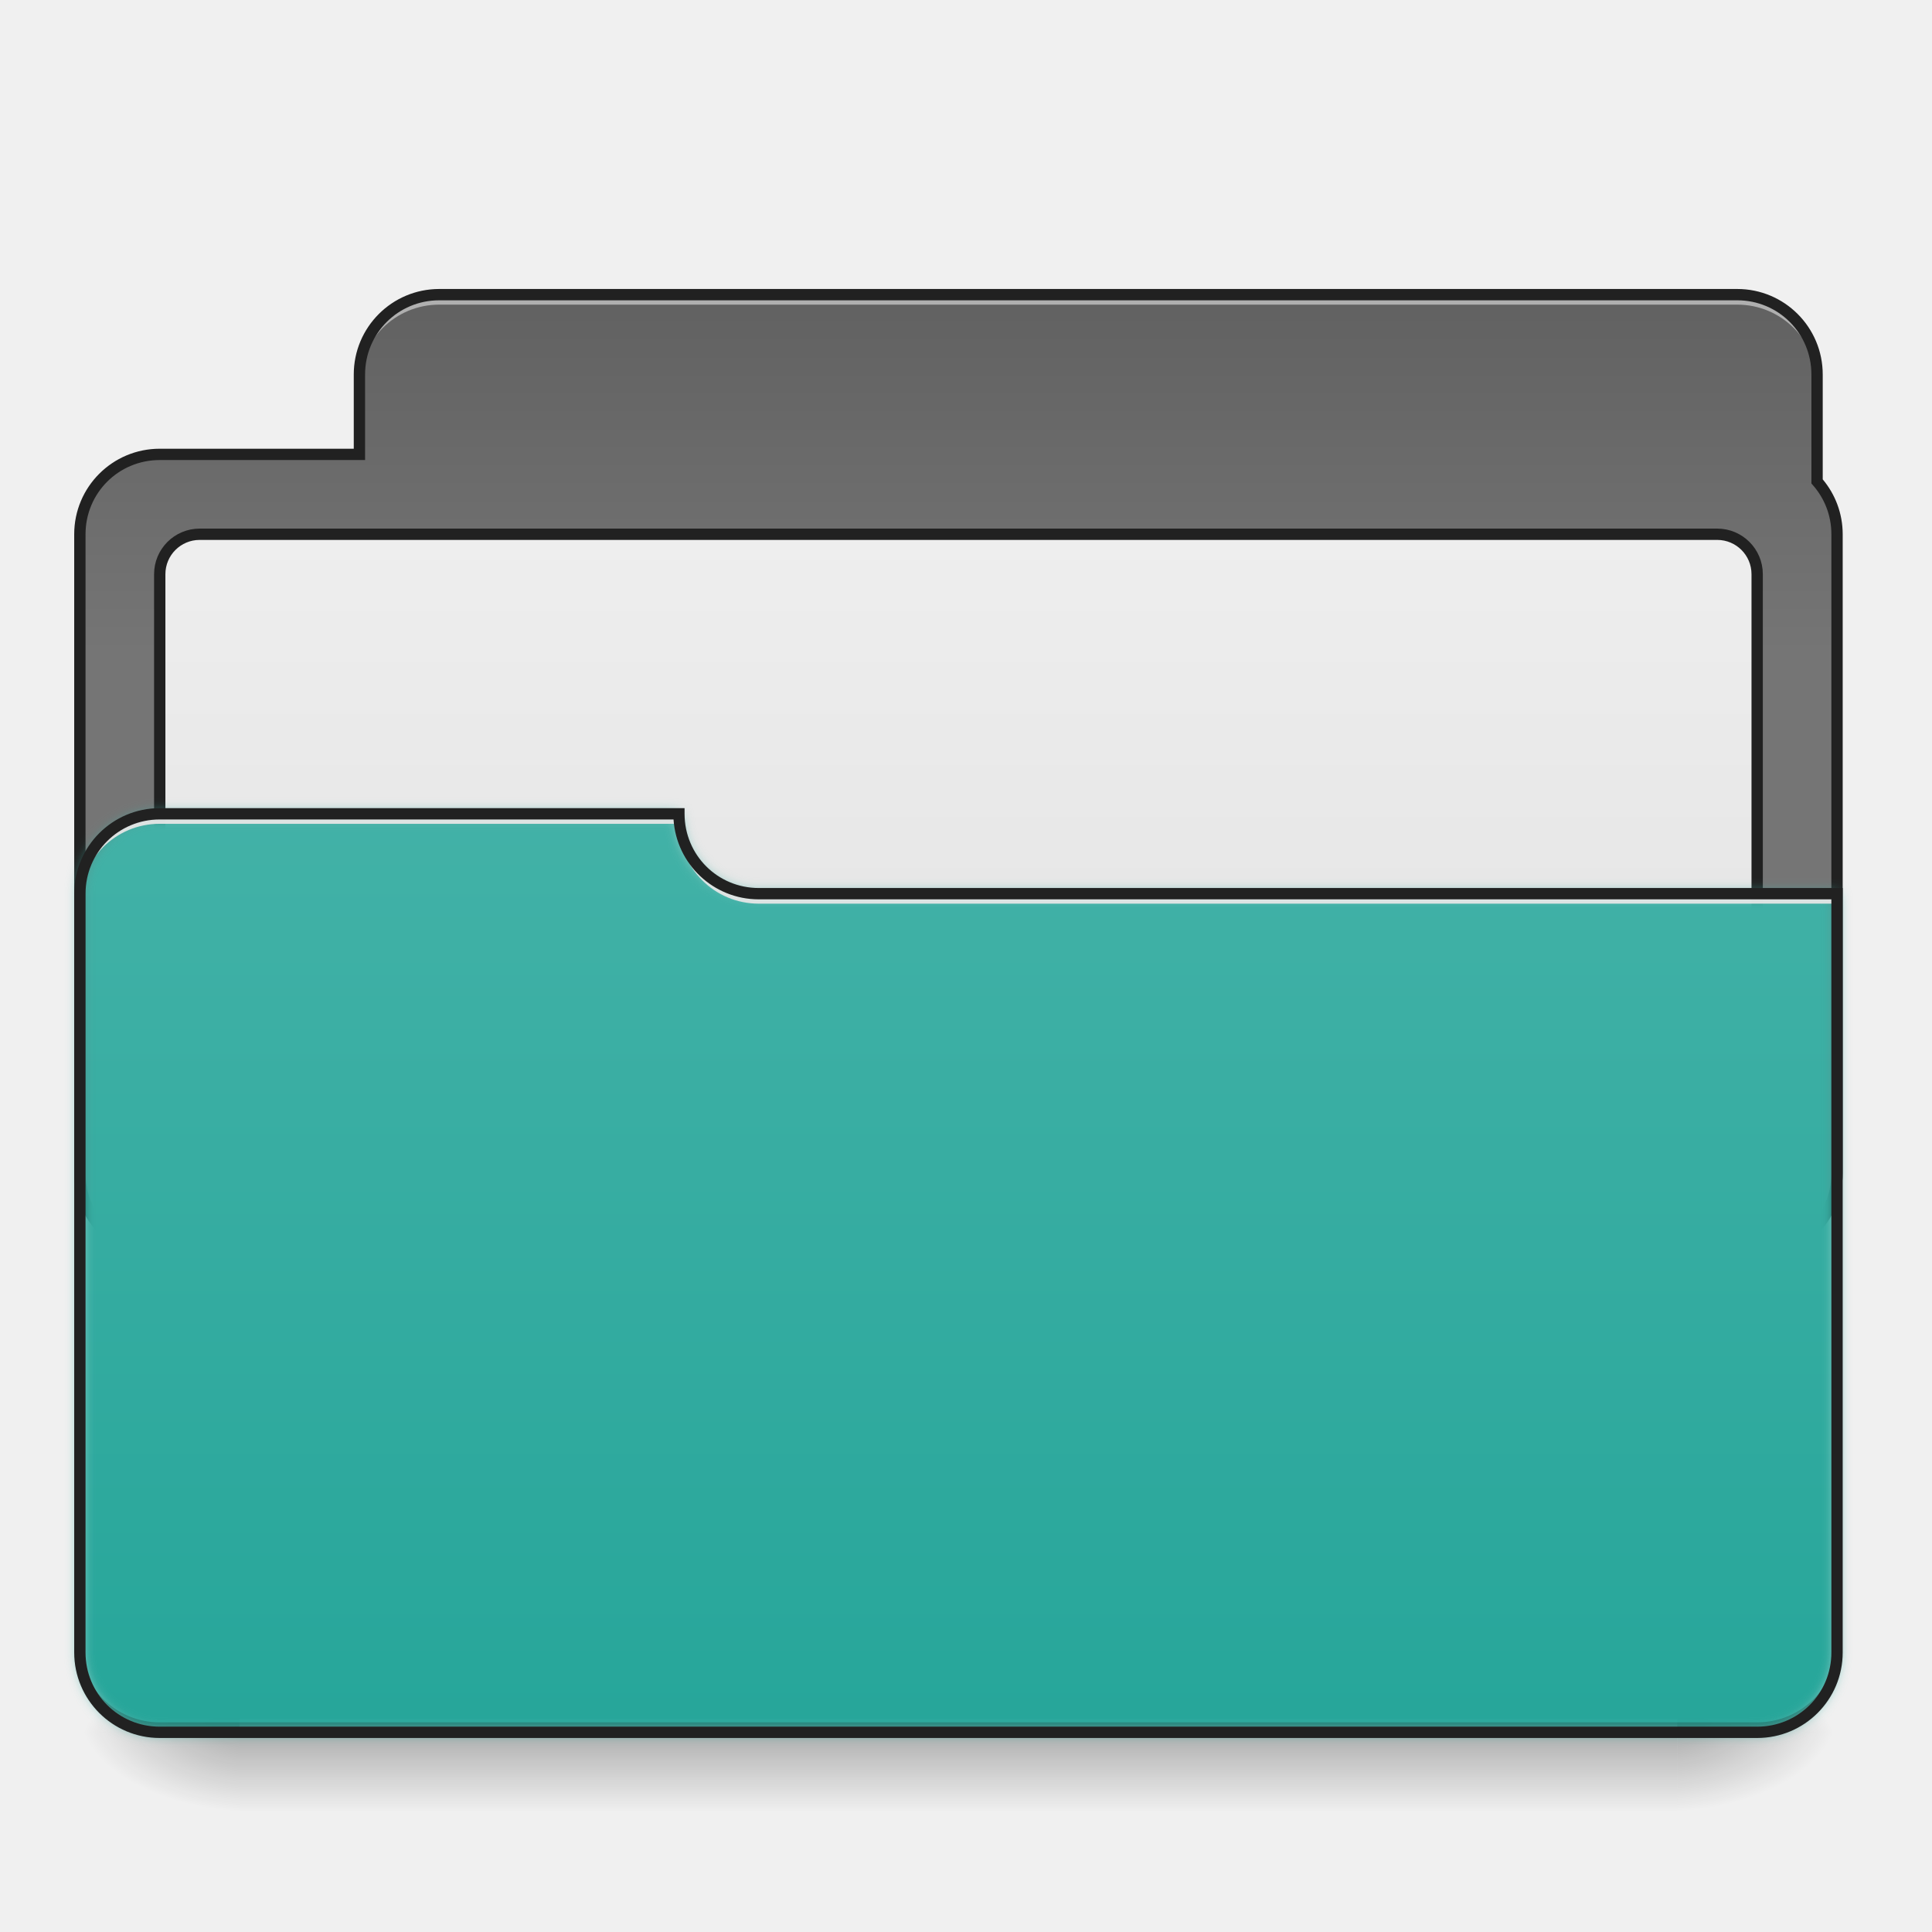
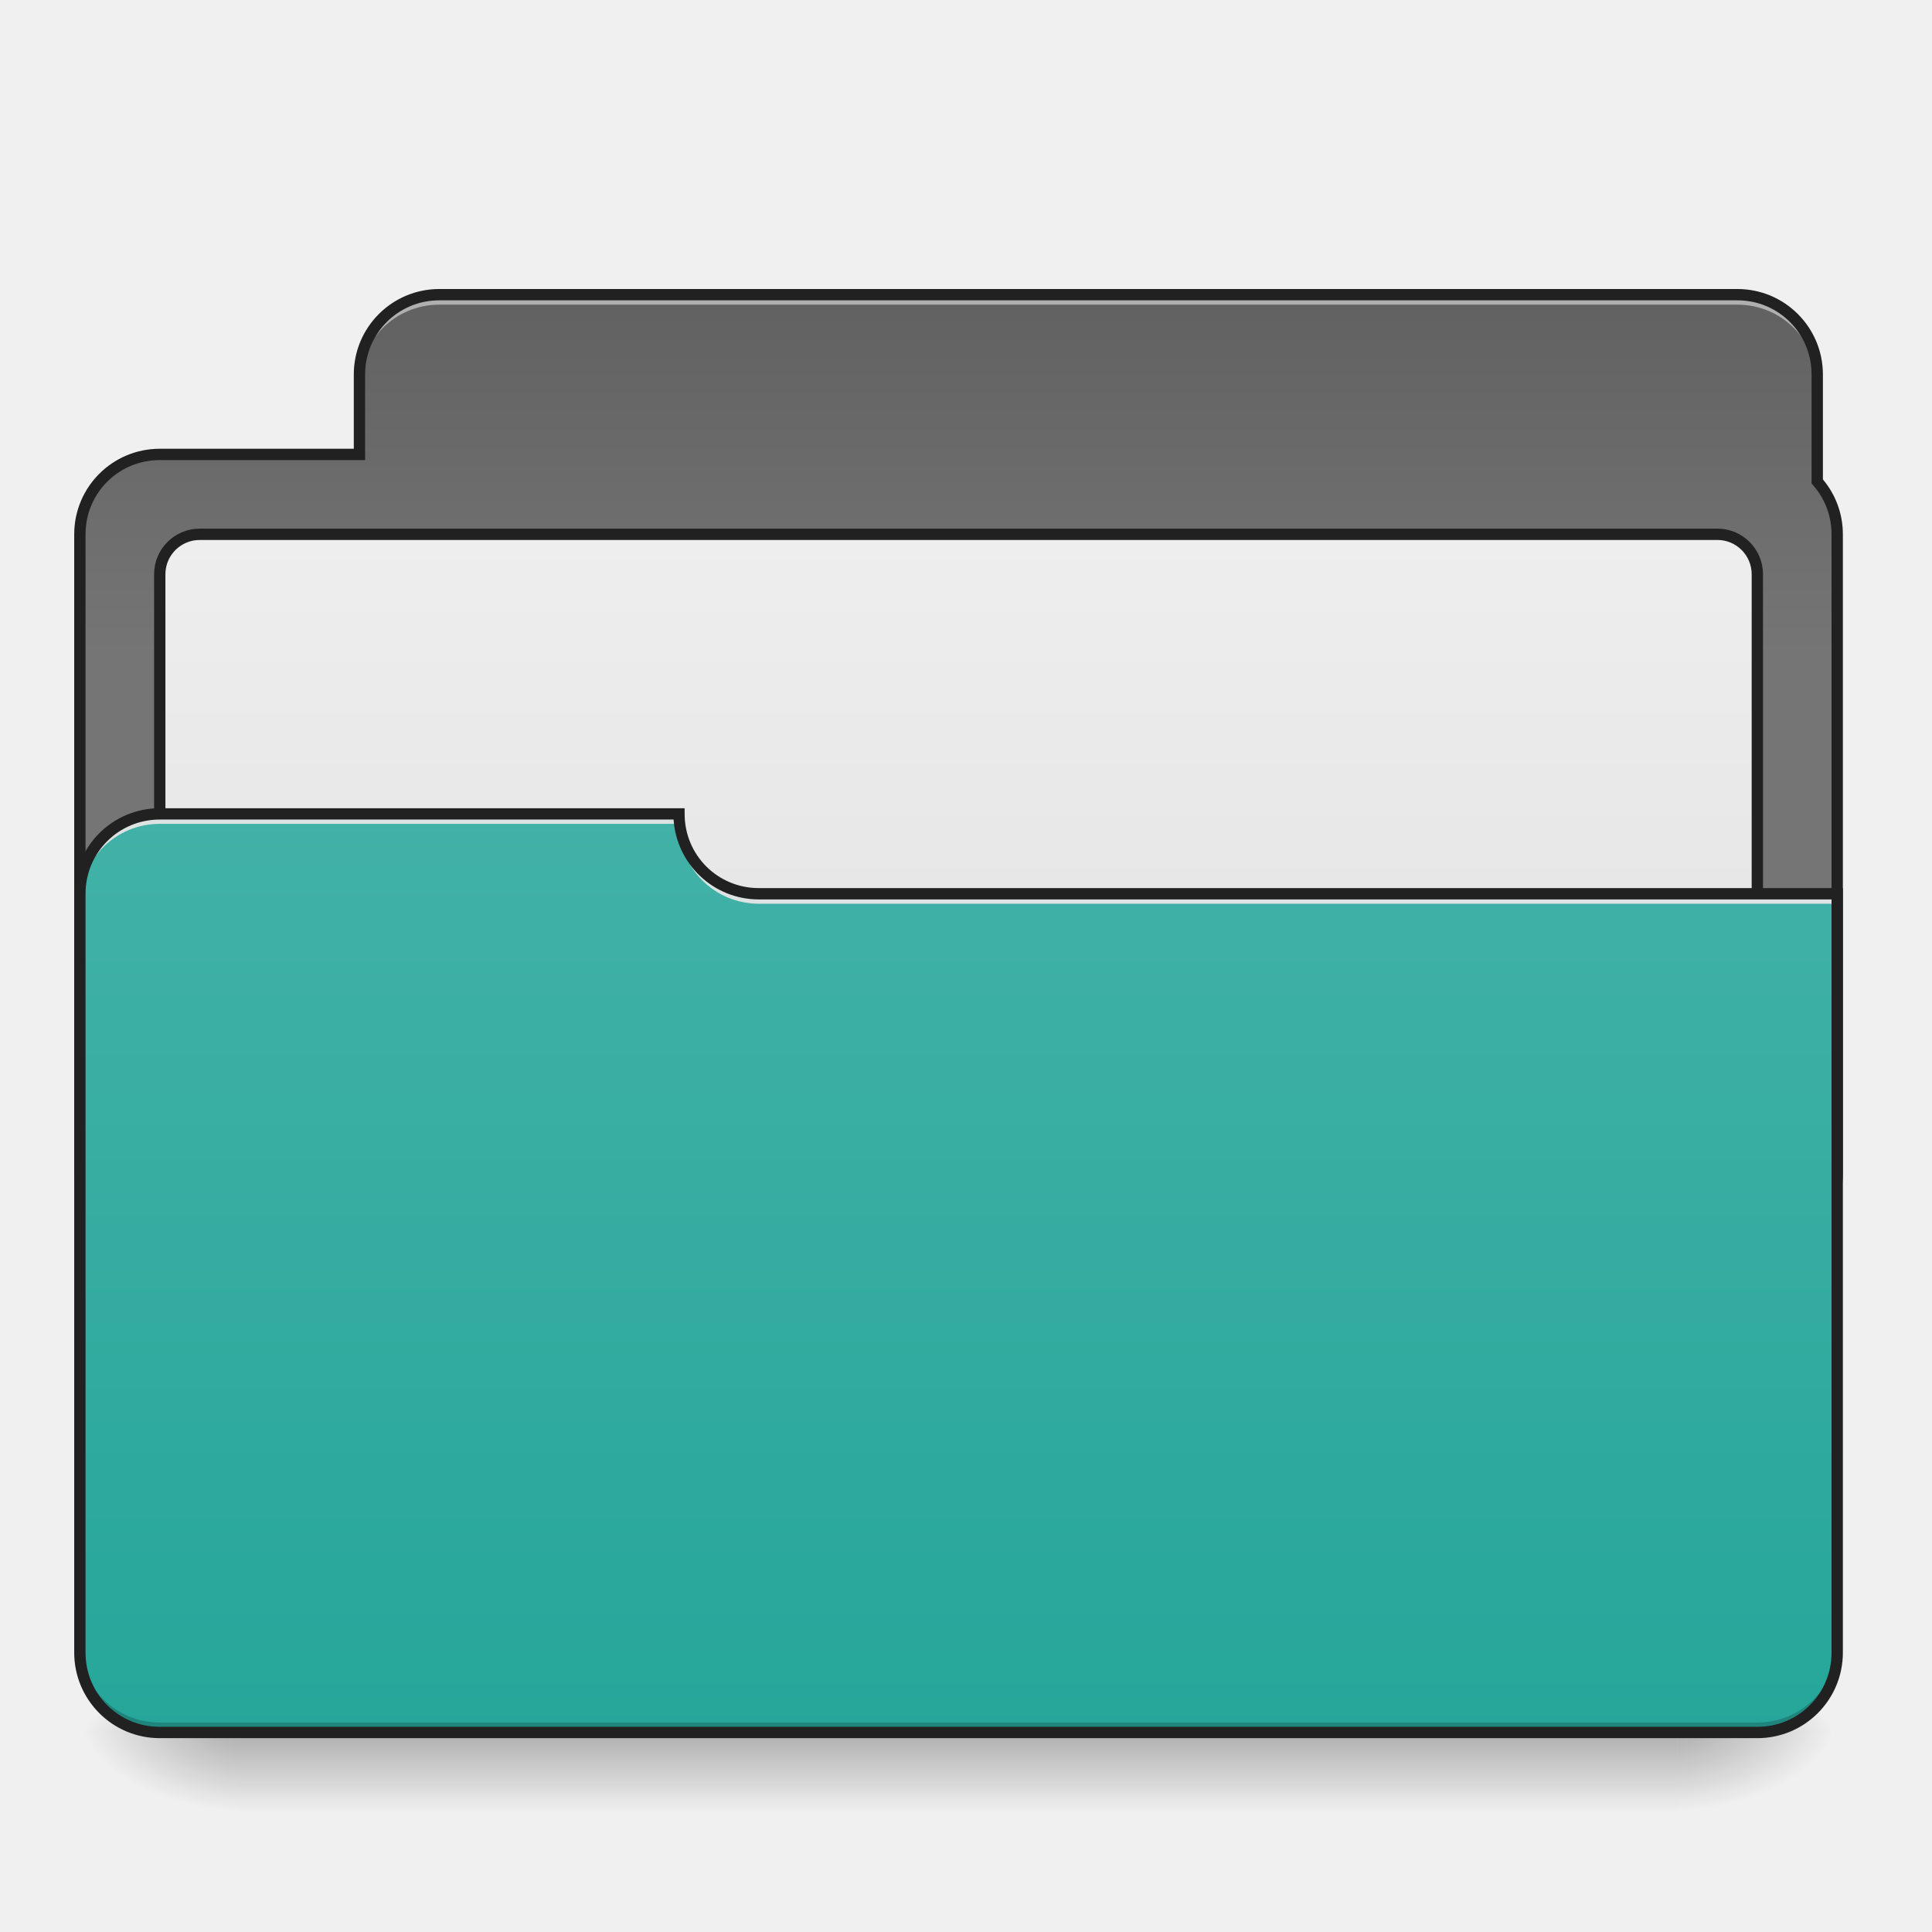
- <svg xmlns="http://www.w3.org/2000/svg" xmlns:ns1="http://www.openswatchbook.org/uri/2009/osb" xmlns:xlink="http://www.w3.org/1999/xlink" width="512mm" height="512mm" viewBox="0 0 512 512" version="1.1" id="svg2094">
-   <defs id="defs2088">
-     <linearGradient id="linearGradient1882" ns1:paint="gradient">
-       <stop style="stop-color:#f57c00;stop-opacity:1" offset="0" id="stop1878" />
-       <stop style="stop-color:#ef6c00;stop-opacity:1" offset="1" id="stop1880" />
+ <svg xmlns="http://www.w3.org/2000/svg" width="512pt" height="512pt" viewBox="0 0 512 512" version="1.1">
+   <defs>
+     <linearGradient id="linear0" gradientUnits="userSpaceOnUse" x1="254" y1="233.5" x2="254" y2="254.667" gradientTransform="matrix(1.000095,0,0,1.000095,-0.000061041,225.6049)">
+       <stop offset="0" style="stop-color:rgb(0%,0%,0%);stop-opacity:0.275;" />
+       <stop offset="1" style="stop-color:rgb(0%,0%,0%);stop-opacity:0;" />
    </linearGradient>
-     <linearGradient id="linearGradient1874" ns1:paint="gradient">
-       <stop style="stop-color:#ff9800;stop-opacity:1" offset="0" id="stop1870" />
-       <stop style="stop-color:#fb8c00;stop-opacity:1" offset="1" id="stop1872" />
+     <radialGradient id="radial0" gradientUnits="userSpaceOnUse" cx="450.909" cy="189.579" fx="450.909" fy="189.579" r="21.167" gradientTransform="matrix(0.00000278673,-1.250119,-2.250215,-0.00000162462,865.8434,1028.11)">
+       <stop offset="0" style="stop-color:rgb(0%,0%,0%);stop-opacity:0.314;" />
+       <stop offset="0.222" style="stop-color:rgb(0%,0%,0%);stop-opacity:0.275;" />
+       <stop offset="1" style="stop-color:rgb(0%,0%,0%);stop-opacity:0;" />
+     </radialGradient>
+     <radialGradient id="radial1" gradientUnits="userSpaceOnUse" cx="450.909" cy="189.579" fx="450.909" fy="189.579" r="21.167" gradientTransform="matrix(-0.00000278673,1.250119,2.250215,0.00000162462,-357.7948,-109.8553)">
+       <stop offset="0" style="stop-color:rgb(0%,0%,0%);stop-opacity:0.314;" />
+       <stop offset="0.222" style="stop-color:rgb(0%,0%,0%);stop-opacity:0.275;" />
+       <stop offset="1" style="stop-color:rgb(0%,0%,0%);stop-opacity:0;" />
+     </radialGradient>
+     <radialGradient id="radial2" gradientUnits="userSpaceOnUse" cx="450.909" cy="189.579" fx="450.909" fy="189.579" r="21.167" gradientTransform="matrix(-0.00000278673,-1.250119,2.250215,-0.00000162462,-357.7948,1028.11)">
+       <stop offset="0" style="stop-color:rgb(0%,0%,0%);stop-opacity:0.314;" />
+       <stop offset="0.222" style="stop-color:rgb(0%,0%,0%);stop-opacity:0.275;" />
+       <stop offset="1" style="stop-color:rgb(0%,0%,0%);stop-opacity:0;" />
+     </radialGradient>
+     <radialGradient id="radial3" gradientUnits="userSpaceOnUse" cx="450.909" cy="189.579" fx="450.909" fy="189.579" r="21.167" gradientTransform="matrix(0.00000278673,1.250119,-2.250215,0.00000162462,865.8434,-109.8553)">
+       <stop offset="0" style="stop-color:rgb(0%,0%,0%);stop-opacity:0.314;" />
+       <stop offset="0.222" style="stop-color:rgb(0%,0%,0%);stop-opacity:0.275;" />
+       <stop offset="1" style="stop-color:rgb(0%,0%,0%);stop-opacity:0;" />
+     </radialGradient>
+     <linearGradient id="linear1" gradientUnits="userSpaceOnUse" x1="306.917" y1="-52.25" x2="306.917" y2="-147.5" gradientTransform="matrix(1.000095,0,0,1.000095,-0.00000301201,225.6049)">
+       <stop offset="0" style="stop-color:rgb(45.882%,45.882%,45.882%);stop-opacity:1;" />
+       <stop offset="1" style="stop-color:rgb(38.039%,38.039%,38.039%);stop-opacity:1;" />
    </linearGradient>
-     <linearGradient id="linearGradient1866" ns1:paint="gradient">
-       <stop style="stop-color:#ffa726;stop-opacity:1" offset="0" id="stop1862" />
-       <stop style="stop-color:#ffb74d;stop-opacity:1" offset="1" id="stop1864" />
+     <linearGradient id="linear2" gradientUnits="userSpaceOnUse" x1="254" y1="106.5" x2="254" y2="-84" gradientTransform="matrix(1,0,0,1,0.00000308626,10.58334)">
+       <stop offset="0" style="stop-color:rgb(87.843%,87.843%,87.843%);stop-opacity:1;" />
+       <stop offset="1" style="stop-color:rgb(93.333%,93.333%,93.333%);stop-opacity:1;" />
    </linearGradient>
-     <linearGradient id="linearGradient1858" ns1:paint="gradient">
-       <stop style="stop-color:#c2185b;stop-opacity:1" offset="0" id="stop1854" />
-       <stop style="stop-color:#ad1457;stop-opacity:1" offset="1" id="stop1856" />
-     </linearGradient>
-     <linearGradient id="linearGradient1850" ns1:paint="gradient">
-       <stop style="stop-color:#e91e63;stop-opacity:1" offset="0" id="stop1846" />
-       <stop style="stop-color:#d81b60;stop-opacity:1" offset="1" id="stop1848" />
-     </linearGradient>
-     <linearGradient id="linearGradient1842" ns1:paint="gradient">
-       <stop style="stop-color:#ec407a;stop-opacity:1" offset="0" id="stop1838" />
-       <stop style="stop-color:#f06292;stop-opacity:1" offset="1" id="stop1840" />
-     </linearGradient>
-     <linearGradient id="linearGradient1826" ns1:paint="gradient">
-       <stop style="stop-color:#616161;stop-opacity:1" offset="0" id="stop1822" />
-       <stop style="stop-color:#424242;stop-opacity:1" offset="1" id="stop1824" />
-     </linearGradient>
-     <linearGradient id="linearGradient1818" ns1:paint="gradient">
-       <stop style="stop-color:#9e9e9e;stop-opacity:1" offset="0" id="stop1814" />
-       <stop style="stop-color:#757575;stop-opacity:1" offset="1" id="stop1816" />
-     </linearGradient>
-     <linearGradient id="linearGradient1810" ns1:paint="gradient">
-       <stop style="stop-color:#bdbdbd;stop-opacity:1" offset="0" id="stop1806" />
-       <stop style="stop-color:#e0e0e0;stop-opacity:1" offset="1" id="stop1808" />
-     </linearGradient>
-     <linearGradient id="linearGradient1802" ns1:paint="gradient">
-       <stop style="stop-color:#eeeeee;stop-opacity:1" offset="0" id="stop1798" />
-       <stop style="stop-color:#e0e0e0;stop-opacity:1" offset="1" id="stop1800" />
-     </linearGradient>
-     <linearGradient id="linearGradient1794" ns1:paint="gradient">
-       <stop style="stop-color:#424242;stop-opacity:1" offset="0" id="stop1790" />
-       <stop style="stop-color:#212121;stop-opacity:1" offset="1" id="stop1792" />
-     </linearGradient>
-     <linearGradient id="linearGradient1786" ns1:paint="gradient">
-       <stop style="stop-color:#424242;stop-opacity:1" offset="0" id="stop1782" />
-       <stop style="stop-color:#616161;stop-opacity:1" offset="1" id="stop1784" />
-     </linearGradient>
-     <linearGradient id="linearGradient1778" ns1:paint="gradient">
-       <stop style="stop-color:#5d4037;stop-opacity:1" offset="0" id="stop1774" />
-       <stop style="stop-color:#4e342e;stop-opacity:1" offset="1" id="stop1776" />
-     </linearGradient>
-     <linearGradient id="linearGradient1770" ns1:paint="gradient">
-       <stop style="stop-color:#795548;stop-opacity:1" offset="0" id="stop1766" />
-       <stop style="stop-color:#6d4c41;stop-opacity:1" offset="1" id="stop1768" />
-     </linearGradient>
-     <linearGradient id="linearGradient1762" ns1:paint="gradient">
-       <stop style="stop-color:#8d6e63;stop-opacity:1" offset="0" id="stop1758" />
-       <stop style="stop-color:#a1887f;stop-opacity:1" offset="1" id="stop1760" />
-     </linearGradient>
-     <linearGradient id="linearGradient1754" ns1:paint="gradient">
-       <stop style="stop-color:#512da8;stop-opacity:1" offset="0" id="stop1750" />
-       <stop style="stop-color:#4527a0;stop-opacity:1" offset="1" id="stop1752" />
-     </linearGradient>
-     <linearGradient id="linearGradient1746" ns1:paint="gradient">
-       <stop style="stop-color:#673ab7;stop-opacity:1" offset="0" id="stop1742" />
-       <stop style="stop-color:#5e35b1;stop-opacity:1" offset="1" id="stop1744" />
-     </linearGradient>
-     <linearGradient id="linearGradient1738" ns1:paint="gradient">
-       <stop style="stop-color:#7e57c2;stop-opacity:1" offset="0" id="stop1734" />
-       <stop style="stop-color:#9575cd;stop-opacity:1" offset="1" id="stop1736" />
-     </linearGradient>
-     <linearGradient id="linearGradient1730" ns1:paint="gradient">
-       <stop style="stop-color:#e64a19;stop-opacity:1" offset="0" id="stop1726" />
-       <stop style="stop-color:#d84315;stop-opacity:1" offset="1" id="stop1728" />
-     </linearGradient>
-     <linearGradient id="linearGradient1722" ns1:paint="gradient">
-       <stop style="stop-color:#ff5722;stop-opacity:1" offset="0" id="stop1718" />
-       <stop style="stop-color:#f4511e;stop-opacity:1" offset="1" id="stop1720" />
-     </linearGradient>
-     <linearGradient id="linearGradient1714" ns1:paint="gradient">
-       <stop style="stop-color:#ff7043;stop-opacity:1" offset="0" id="stop1710" />
-       <stop style="stop-color:#ff8a65;stop-opacity:1" offset="1" id="stop1712" />
-     </linearGradient>
-     <linearGradient id="linearGradient1698" ns1:paint="gradient">
-       <stop style="stop-color:#757575;stop-opacity:1" offset="0" id="stop1694" />
-       <stop style="stop-color:#616161;stop-opacity:1" offset="1" id="stop1696" />
-     </linearGradient>
-     <linearGradient id="linearGradient1690" ns1:paint="gradient">
-       <stop style="stop-color:#26a69a;stop-opacity:1" offset="0" id="stop1686" />
-       <stop style="stop-color:#4db6ac;stop-opacity:1" offset="1" id="stop1688" />
-     </linearGradient>
-     <linearGradient id="linearGradient1682" ns1:paint="gradient">
-       <stop style="stop-color:#388e3c;stop-opacity:1" offset="0" id="stop1678" />
-       <stop style="stop-color:#2e7d32;stop-opacity:1" offset="1" id="stop1680" />
-     </linearGradient>
-     <linearGradient id="linearGradient1674" ns1:paint="gradient">
-       <stop style="stop-color:#4caf50;stop-opacity:1" offset="0" id="stop1670" />
-       <stop style="stop-color:#43a047;stop-opacity:1" offset="1" id="stop1672" />
-     </linearGradient>
-     <linearGradient id="linearGradient1666" ns1:paint="gradient">
-       <stop style="stop-color:#66bb6a;stop-opacity:1" offset="0" id="stop1662" />
-       <stop style="stop-color:#81c784;stop-opacity:1" offset="1" id="stop1664" />
-     </linearGradient>
-     <linearGradient id="linearGradient1652" ns1:paint="gradient">
-       <stop style="stop-color:#d32f2f;stop-opacity:1" offset="0" id="stop1648" />
-       <stop style="stop-color:#c62828;stop-opacity:1" offset="1" id="stop1650" />
-     </linearGradient>
-     <linearGradient id="linearGradient1644" ns1:paint="gradient">
-       <stop style="stop-color:#f44336;stop-opacity:1" offset="0" id="stop1640" />
-       <stop style="stop-color:#e53935;stop-opacity:1" offset="1" id="stop1642" />
-     </linearGradient>
-     <linearGradient id="linearGradient1636" ns1:paint="gradient">
-       <stop style="stop-color:#ef5350;stop-opacity:1" offset="0" id="stop1632" />
-       <stop style="stop-color:#e57373;stop-opacity:1" offset="1" id="stop1634" />
-     </linearGradient>
-     <linearGradient y2="775.118" x2="960" y1="1415.118" x1="960" gradientUnits="userSpaceOnUse" id="linearGradient1660" ns1:paint="gradient">
-       <stop id="stop1656" style="stop-color:#1976d2;stop-opacity:1" offset="0" />
-       <stop id="stop1658" style="stop-color:#1565c0;stop-opacity:1" offset="1" />
-     </linearGradient>
-     <linearGradient spreadMethod="pad" gradientTransform="matrix(0.500048,0,0,0.500048,0,107.5103)" y2="-106.794" x2="365.421" y1="230.674" x1="365.421" gradientUnits="userSpaceOnUse" id="linearGradient1630" ns1:paint="gradient">
-       <stop id="stop1626" style="stop-color:#2196f3;stop-opacity:1" offset="0" />
-       <stop id="stop1628" style="stop-color:#1e88e5;stop-opacity:1" offset="1" />
-     </linearGradient>
-     <linearGradient spreadMethod="pad" gradientTransform="matrix(0.500048,0,0,0.500048,0,107.5103)" y2="-106.794" x2="365.421" y1="230.674" x1="365.421" gradientUnits="userSpaceOnUse" id="linearGradient1624" ns1:paint="gradient">
-       <stop id="stop1620" style="stop-color:#42a5f5;stop-opacity:1" offset="0" />
-       <stop id="stop1622" style="stop-color:#64b5f6;stop-opacity:1" offset="1" />
-     </linearGradient>
-     <linearGradient y2="775.118" x2="960" y1="1415.118" x1="960" gradientUnits="userSpaceOnUse" id="linear3-6" spreadMethod="pad" ns1:paint="gradient">
-       <stop id="stop1350" style="stop-color:rgb(55.294%,43.137%,38.824%);stop-opacity:1;" offset="0" />
-       <stop id="stop1352" style="stop-color:rgb(47.451%,33.333%,28.235%);stop-opacity:1;" offset="1" />
-     </linearGradient>
-     <linearGradient id="linearGradient1553" gradientUnits="userSpaceOnUse" x1="960" y1="1415.118" x2="960" y2="775.118" spreadMethod="pad">
-       <stop offset="0" style="stop-color:#1976d2;stop-opacity:1" id="stop1549" />
-       <stop offset="1" style="stop-color:#1565c0;stop-opacity:1" id="stop1551" />
-     </linearGradient>
-     <linearGradient gradientTransform="matrix(0.500048,0,0,0.500048,0,107.5103)" y2="-147.5" x2="306.917" y1="-52.25" x1="306.917" gradientUnits="userSpaceOnUse" id="linear1-0" spreadMethod="pad" ns1:paint="gradient">
-       <stop id="stop1340" style="stop-color:rgb(63.137%,53.333%,49.804%);stop-opacity:1;" offset="0" />
-       <stop id="stop1342" style="stop-color:rgb(55.294%,43.137%,38.824%);stop-opacity:1;" offset="1" />
-     </linearGradient>
-     <linearGradient id="linearGradient1481" gradientUnits="userSpaceOnUse" x1="306.917" y1="-52.25" x2="306.917" y2="-147.5" gradientTransform="matrix(0.500048,0,0,0.500048,0,107.5103)" ns1:paint="gradient">
-       <stop offset="0" style="stop-color:rgb(63.137%,53.333%,49.804%);stop-opacity:1;" id="stop1477" />
-       <stop offset="1" style="stop-color:#2196f3;stop-opacity:1" id="stop1479" />
-     </linearGradient>
-     <linearGradient gradientTransform="matrix(0.500048,0,0,0.500048,0,107.5103)" y2="233.5" x2="254" y1="-105.167" x1="254" gradientUnits="userSpaceOnUse" id="linearGradient1569" ns1:paint="gradient">
-       <stop id="stop1565" style="stop-color:#bcaaa4;stop-opacity:1" offset="0" />
-       <stop id="stop1567" style="stop-color:#d7ccc8;stop-opacity:1" offset="1" />
-     </linearGradient>
-     <linearGradient id="linearGradient3756-3">
-       <stop style="stop-color:#000000;stop-opacity:0.275" offset="0" id="stop3752" />
-       <stop style="stop-color:#000000;stop-opacity:0;" offset="1" id="stop3754" />
-     </linearGradient>
-     <linearGradient id="linearGradient930">
-       <stop style="stop-color:#000000;stop-opacity:0.314" offset="0" id="stop924" />
-       <stop id="stop926" offset="0.222" style="stop-color:#000000;stop-opacity:0.275" />
-       <stop style="stop-color:#000000;stop-opacity:0;" offset="1" id="stop928" />
-     </linearGradient>
-     <linearGradient xlink:href="#linearGradient4634" id="linearGradient4636" x1="254" y1="-105.167" x2="254" y2="233.5" gradientUnits="userSpaceOnUse" gradientTransform="translate(-3.0117188e-6,10.58334)" />
-     <linearGradient id="linearGradient4634">
-       <stop style="stop-color:#4db6ac;stop-opacity:1" offset="0" id="stop4630" />
-       <stop style="stop-color:#26a69a;stop-opacity:1" offset="1" id="stop4632" />
-     </linearGradient>
-     <linearGradient xlink:href="#linearGradient970" id="linearGradient972" x1="306.917" y1="-52.25" x2="306.917" y2="-147.5" gradientUnits="userSpaceOnUse" gradientTransform="translate(-3.0117188e-6,10.58334)" />
-     <linearGradient id="linearGradient970">
-       <stop style="stop-color:#757575;stop-opacity:1" offset="0" id="stop966" />
-       <stop style="stop-color:#616161;stop-opacity:1" offset="1" id="stop968" />
-     </linearGradient>
-     <radialGradient xlink:href="#linearGradient930" id="radialGradient4622-7" gradientUnits="userSpaceOnUse" gradientTransform="matrix(2.7864596e-6,1.25,-2.25,1.624462e-6,-97.32258,-1225.762)" cx="450.909" cy="189.579" fx="450.909" fy="189.579" r="21.167" />
-     <radialGradient xlink:href="#linearGradient930" id="radialGradient4624-6" gradientUnits="userSpaceOnUse" gradientTransform="matrix(2.7864596e-6,1.25,-2.25,1.624462e-6,1320.844,87.90515)" cx="450.909" cy="189.579" fx="450.909" fy="189.579" r="21.167" />
-     <radialGradient xlink:href="#linearGradient930" id="radialGradient4626-2" gradientUnits="userSpaceOnUse" gradientTransform="matrix(2.7864596e-6,1.25,-2.25,1.624462e-6,1320.844,-1225.762)" cx="450.909" cy="189.579" fx="450.909" fy="189.579" r="21.167" />
-     <radialGradient xlink:href="#linearGradient930" id="radialGradient4628-9" gradientUnits="userSpaceOnUse" gradientTransform="matrix(2.7864596e-6,1.25,-2.25,1.624462e-6,-97.32261,87.90514)" cx="450.909" cy="189.579" fx="450.909" fy="189.579" r="21.167" />
-     <linearGradient xlink:href="#linearGradient3756-3" id="linearGradient3612" gradientUnits="userSpaceOnUse" gradientTransform="translate(-963.0833,423.3333)" x1="254" y1="233.5" x2="254" y2="254.667" />
-     <filter style="color-interpolation-filters:sRGB" id="filter3752" x="-0.009" width="1.018" y="-0.017" height="1.035">
-       <feGaussianBlur stdDeviation="1.773" id="feGaussianBlur3754" />
-     </filter>
-     <linearGradient gradientTransform="translate(3.0862631e-6,10.58334)" xlink:href="#linearGradient877" id="linearGradient879" x1="254" y1="106.5" x2="254" y2="-84" gradientUnits="userSpaceOnUse" />
-     <linearGradient id="linearGradient877">
-       <stop style="stop-color:#e0e0e0;stop-opacity:1" offset="0" id="stop873" />
-       <stop style="stop-color:#eeeeee;stop-opacity:1" offset="1" id="stop875" />
+     <linearGradient id="linear3" gradientUnits="userSpaceOnUse" x1="254" y1="-105.167" x2="254" y2="233.5" gradientTransform="matrix(1.000095,0,0,1.000095,-0.00000301201,225.6049)">
+       <stop offset="0" style="stop-color:rgb(30.196%,71.373%,67.451%);stop-opacity:1;" />
+       <stop offset="1" style="stop-color:rgb(14.902%,65.098%,60.392%);stop-opacity:1;" />
    </linearGradient>
  </defs>
-   <g id="layer1" transform="translate(0,215)">
-     <path style="opacity:1;fill:#ffffff;fill-opacity:0.356;stroke:none;stroke-width:10;stroke-miterlimit:4;stroke-dasharray:none" d="m 58.208,-274.5 c -23.453,0 -42.333,18.881 -42.333,42.333 v 10.583 c 0,-23.453 18.881,-42.333 42.333,-42.333 H 190.5 v -10.583 z" id="rect880" />
-     <g id="g4618-1" transform="translate(963.0833,-412.75)">
-       <rect style="fill:url(#linearGradient3612);fill-opacity:1;stroke-width:0.265" ry="0" y="656.833" x="-899.583" height="21.167" width="381" id="rect4608-2" />
-       <rect y="-656.833" x="-518.583" height="21.167" width="42.333" id="rect4610-7" style="fill:url(#radialGradient4622-7);fill-opacity:1;stroke-width:0.187" transform="scale(1,-1)" />
-       <rect y="656.833" x="899.583" height="21.167" width="42.333" id="rect4612-0" style="fill:url(#radialGradient4624-6);fill-opacity:1;stroke-width:0.187" transform="scale(-1,1)" />
-       <rect transform="scale(-1)" style="fill:url(#radialGradient4626-2);fill-opacity:1;stroke-width:0.187" id="rect4614-9" width="42.333" height="21.167" x="899.583" y="-656.833" />
-       <rect style="fill:url(#radialGradient4628-9);fill-opacity:1;stroke-width:0.187" id="rect4616-3" width="42.333" height="21.167" x="-518.583" y="656.833" />
-     </g>
-     <path style="opacity:1;fill:url(#linearGradient972);fill-opacity:1;stroke:#333333;stroke-width:0;stroke-linecap:round;stroke-miterlimit:4;stroke-dasharray:none;stroke-opacity:1" d="m 116.417,-136.917 c -11.726,0 -21.167,9.44 -21.167,21.167 v 21.167 H 42.333 c -11.726,0 -21.167,9.44 -21.167,21.167 V 95.916 c 0,11.726 9.44,21.167 21.167,21.167 H 465.667 c 11.726,0 21.167,-9.44 21.167,-21.167 V -73.417 c 0,-5.389 -1.998,-10.292 -5.292,-14.021 v -28.312 c 0,-11.726 -9.44,-21.167 -21.167,-21.167 z" id="rect957-6" />
-     <rect style="opacity:1;fill:url(#linearGradient879);fill-opacity:1;stroke:#212121;stroke-width:3;stroke-linecap:round;stroke-miterlimit:4;stroke-dasharray:none;stroke-opacity:1" id="rect871" width="423.333" height="190.5" x="42.333" y="-73.417" rx="10.583" ry="10.583" />
-     <path style="opacity:1;fill:#e6e6e6;fill-opacity:0.588;stroke:none;stroke-width:2;stroke-miterlimit:4;stroke-dasharray:none;stroke-opacity:1" d="m 116.417,-136.917 c -11.726,0 -21.167,9.44 -21.167,21.167 v 2.646 c 0,-11.726 9.44,-21.167 21.167,-21.167 h 182.563 1.323 160.073 c 11.726,0 21.167,9.44 21.167,21.167 v -2.646 c 0,-11.726 -9.44,-21.167 -21.167,-21.167 h -160.073 -1.323 z" id="path961-0" />
-     <path style="color:#000000;font-style:normal;font-variant:normal;font-weight:normal;font-stretch:normal;font-size:medium;line-height:normal;font-family:sans-serif;font-variant-ligatures:normal;font-variant-position:normal;font-variant-caps:normal;font-variant-numeric:normal;font-variant-alternates:normal;font-feature-settings:normal;text-indent:0;text-align:start;text-decoration:none;text-decoration-line:none;text-decoration-style:solid;text-decoration-color:#000000;letter-spacing:normal;word-spacing:normal;text-transform:none;writing-mode:lr-tb;direction:ltr;text-orientation:mixed;dominant-baseline:auto;baseline-shift:baseline;text-anchor:start;white-space:normal;shape-padding:0;clip-rule:nonzero;display:inline;overflow:visible;visibility:visible;opacity:1;isolation:auto;mix-blend-mode:normal;color-interpolation:sRGB;color-interpolation-filters:linearRGB;solid-color:#000000;solid-opacity:1;vector-effect:none;fill:#212121;fill-opacity:1;fill-rule:nonzero;stroke:none;stroke-width:3;stroke-linecap:round;stroke-linejoin:miter;stroke-miterlimit:4;stroke-dasharray:none;stroke-dashoffset:0;stroke-opacity:1;color-rendering:auto;image-rendering:auto;shape-rendering:auto;text-rendering:auto;enable-background:accumulate" d="m 116.417,-138.417 c -12.531,0 -22.667,10.135 -22.667,22.667 v 19.667 H 42.333 c -12.531,0 -22.667,10.135 -22.667,22.667 V 95.916 c 0,12.531 10.135,22.667 22.667,22.667 H 465.667 c 12.531,0 22.667,-10.135 22.667,-22.667 V -73.417 c 0,-5.545 -1.998,-10.616 -5.292,-14.549 v -27.784 c 0,-12.531 -10.135,-22.667 -22.667,-22.667 z m 0,3 H 460.375 c 10.921,0 19.667,8.745 19.667,19.666 v 28.879 l 0.376,0.426 c 3.061,3.466 4.916,8.009 4.916,13.028 V 95.916 c 0,10.921 -8.745,19.667 -19.666,19.667 H 42.333 c -10.921,0 -19.666,-8.745 -19.666,-19.667 V -73.417 c 0,-10.921 8.745,-19.667 19.666,-19.667 h 54.417 v -22.667 c 0,-10.921 8.745,-19.666 19.666,-19.666 z" id="path863" />
-     <path style="opacity:1;fill:url(#linearGradient4636);fill-opacity:1;stroke:none;stroke-width:2;stroke-miterlimit:4;stroke-dasharray:none;stroke-opacity:1;filter:url(#filter3752)" d="m 42.333,0.667 c -11.726,0 -21.167,9.44 -21.167,21.167 V 222.916 c 0,11.726 9.44,21.167 21.167,21.167 H 465.667 c 11.726,0 21.167,-9.44 21.167,-21.167 V 21.833 H 465.667 206.375 201.083 c -11.726,0 -21.167,-9.44 -21.167,-21.167 v 0 z" id="rect4591-6" />
-     <path id="path910-2" d="m 42.333,244.083 c -11.726,0 -21.167,-9.44 -21.167,-21.167 v -2.646 c 0,11.726 9.44,21.167 21.167,21.167 H 465.667 c 11.726,0 21.167,-9.44 21.167,-21.167 v 2.646 c 0,11.726 -9.44,21.167 -21.167,21.167 z" style="opacity:1;fill:#000000;fill-opacity:0.196;stroke:none;stroke-width:2;stroke-miterlimit:4;stroke-dasharray:none;stroke-opacity:1" />
-     <path style="opacity:1;fill:#e6e6e6;fill-opacity:0.937;stroke:none;stroke-width:2;stroke-miterlimit:4;stroke-dasharray:none;stroke-opacity:1" d="m 42.333,0.667 c -11.726,0 -21.167,9.44 -21.167,21.167 v 2.646 c 0,-11.726 9.44,-21.167 21.167,-21.167 H 179.917 V 0.667 Z" id="rect4593-6" />
-     <path id="path955-1" d="m 201.083,24.479 c -11.726,0 -21.167,-9.44 -21.167,-21.167 V 0.667 c 0,11.726 9.44,21.189 21.167,21.167 h 287.073 v 2.646 z" style="opacity:1;fill:#e6e6e6;fill-opacity:0.937;stroke:none;stroke-width:2;stroke-miterlimit:4;stroke-dasharray:none;stroke-opacity:1" />
-     <path style="color:#000000;font-style:normal;font-variant:normal;font-weight:normal;font-stretch:normal;font-size:medium;line-height:normal;font-family:sans-serif;font-variant-ligatures:normal;font-variant-position:normal;font-variant-caps:normal;font-variant-numeric:normal;font-variant-alternates:normal;font-feature-settings:normal;text-indent:0;text-align:start;text-decoration:none;text-decoration-line:none;text-decoration-style:solid;text-decoration-color:#000000;letter-spacing:normal;word-spacing:normal;text-transform:none;writing-mode:lr-tb;direction:ltr;text-orientation:mixed;dominant-baseline:auto;baseline-shift:baseline;text-anchor:start;white-space:normal;shape-padding:0;clip-rule:nonzero;display:inline;overflow:visible;visibility:visible;opacity:1;isolation:auto;mix-blend-mode:normal;color-interpolation:sRGB;color-interpolation-filters:linearRGB;solid-color:#000000;solid-opacity:1;vector-effect:none;fill:#212121;fill-opacity:1;fill-rule:nonzero;stroke:none;stroke-width:3;stroke-linecap:butt;stroke-linejoin:miter;stroke-miterlimit:4;stroke-dasharray:none;stroke-dashoffset:0;stroke-opacity:1;color-rendering:auto;image-rendering:auto;shape-rendering:auto;text-rendering:auto;enable-background:accumulate" d="m 42.333,-0.833 c -12.531,0 -22.667,10.135 -22.667,22.666 V 222.916 c 0,12.531 10.135,22.667 22.667,22.667 H 465.667 c 12.531,0 22.667,-10.135 22.667,-22.667 V 20.333 H 465.667 206.375 201.083 c -10.921,0 -19.666,-8.746 -19.666,-19.667 v -1.5 z m 0,3 H 178.492 c 0.774,11.827 10.566,21.167 22.591,21.167 h 5.292 259.292 19.666 V 222.916 c 0,10.921 -8.745,19.666 -19.666,19.666 H 42.333 c -10.921,0 -19.666,-8.745 -19.666,-19.666 V 21.833 c 0,-10.921 8.745,-19.667 19.666,-19.667 z" id="path867" />
+   <g id="surface1">
+     <path style=" stroke:none;fill-rule:nonzero;fill:url(#linear0);" d="M 63.508 459.129 L 444.543 459.129 L 444.543 480.297 L 63.508 480.297 Z M 63.508 459.129 " />
+     <path style=" stroke:none;fill-rule:nonzero;fill:url(#radial0);" d="M 444.543 459.129 L 486.879 459.129 L 486.879 437.957 L 444.543 437.957 Z M 444.543 459.129 " />
+     <path style=" stroke:none;fill-rule:nonzero;fill:url(#radial1);" d="M 63.508 459.129 L 21.168 459.129 L 21.168 480.297 L 63.508 480.297 Z M 63.508 459.129 " />
+     <path style=" stroke:none;fill-rule:nonzero;fill:url(#radial2);" d="M 63.508 459.129 L 21.168 459.129 L 21.168 437.957 L 63.508 437.957 Z M 63.508 459.129 " />
+     <path style=" stroke:none;fill-rule:nonzero;fill:url(#radial3);" d="M 444.543 459.129 L 486.879 459.129 L 486.879 480.297 L 444.543 480.297 Z M 444.543 459.129 " />
+     <path style=" stroke:none;fill-rule:nonzero;fill:url(#linear1);" d="M 116.43 78.09 C 104.699 78.09 95.258 87.531 95.258 99.258 L 95.258 120.43 L 42.336 120.43 C 30.609 120.43 21.168 129.871 21.168 141.598 L 21.168 310.945 C 21.168 322.672 30.609 332.113 42.336 332.113 L 465.711 332.113 C 477.438 332.113 486.879 322.672 486.879 310.945 L 486.879 141.598 C 486.879 136.207 484.883 131.305 481.586 127.574 L 481.586 99.258 C 481.586 87.531 472.145 78.09 460.418 78.09 Z M 116.43 78.09 " />
+     <path style="fill-rule:nonzero;fill:url(#linear2);stroke-width:3;stroke-linecap:round;stroke-linejoin:miter;stroke:rgb(12.941%,12.941%,12.941%);stroke-opacity:1;stroke-miterlimit:4;" d="M 52.917 -73.416 L 455.082 -73.416 C 460.929 -73.416 465.666 -68.678 465.666 -62.835 L 465.666 106.501 C 465.666 112.344 460.929 117.082 455.082 117.082 L 52.917 117.082 C 47.07 117.082 42.332 112.344 42.332 106.501 L 42.332 -62.835 C 42.332 -68.678 47.07 -73.416 52.917 -73.416 Z M 52.917 -73.416 " transform="matrix(1.000095,0,0,1.000095,0,215.0205)" />
+     <path style=" stroke:none;fill-rule:nonzero;fill:rgb(90.196%,90.196%,90.196%);fill-opacity:0.588;" d="M 116.43 78.09 C 104.699 78.09 95.258 87.531 95.258 99.258 L 95.258 101.906 C 95.258 90.18 104.699 80.738 116.43 80.738 L 460.418 80.738 C 472.145 80.738 481.586 90.18 481.586 101.906 L 481.586 99.258 C 481.586 87.531 472.145 78.09 460.418 78.09 Z M 116.43 78.09 " />
+     <path style=" stroke:none;fill-rule:nonzero;fill:rgb(12.941%,12.941%,12.941%);fill-opacity:1;" d="M 116.43 76.59 C 103.895 76.59 93.758 86.727 93.758 99.258 L 93.758 118.926 L 42.336 118.926 C 29.805 118.926 19.668 129.062 19.668 141.598 L 19.668 310.945 C 19.668 323.48 29.805 333.613 42.336 333.613 L 465.711 333.613 C 478.242 333.613 488.379 323.48 488.379 310.945 L 488.379 141.598 C 488.379 136.051 486.383 130.98 483.09 127.047 L 483.09 99.258 C 483.09 86.727 472.953 76.59 460.418 76.59 Z M 116.43 79.59 L 460.418 79.59 C 471.34 79.59 480.086 88.336 480.086 99.258 L 480.086 128.141 L 480.465 128.566 C 483.523 132.035 485.379 136.578 485.379 141.598 L 485.379 310.945 C 485.379 321.867 476.633 330.613 465.711 330.613 L 42.336 330.613 C 31.414 330.613 22.668 321.867 22.668 310.945 L 22.668 141.598 C 22.668 130.676 31.414 121.93 42.336 121.93 L 96.758 121.93 L 96.758 99.258 C 96.758 88.336 105.504 79.59 116.43 79.59 Z M 116.43 79.59 " />
+     <path style=" stroke:none;fill-rule:nonzero;fill:url(#linear3);" d="M 42.336 215.688 C 30.609 215.688 21.168 225.129 21.168 236.855 L 21.168 437.957 C 21.168 449.688 30.609 459.129 42.336 459.129 L 465.711 459.129 C 477.438 459.129 486.879 449.688 486.879 437.957 L 486.879 236.855 L 201.102 236.855 C 189.375 236.855 179.934 227.414 179.934 215.688 Z M 42.336 215.688 " />
+     <path style=" stroke:none;fill-rule:nonzero;fill:rgb(0%,0%,0%);fill-opacity:0.196;" d="M 42.336 459.129 C 30.609 459.129 21.168 449.688 21.168 437.957 L 21.168 435.312 C 21.168 447.039 30.609 456.48 42.336 456.48 L 465.711 456.48 C 477.438 456.48 486.879 447.039 486.879 435.312 L 486.879 437.957 C 486.879 449.688 477.438 459.129 465.711 459.129 Z M 42.336 459.129 " />
+     <path style=" stroke:none;fill-rule:nonzero;fill:rgb(90.196%,90.196%,90.196%);fill-opacity:0.937;" d="M 42.336 215.688 C 30.609 215.688 21.168 225.129 21.168 236.855 L 21.168 239.504 C 21.168 227.773 30.609 218.332 42.336 218.332 L 179.934 218.332 L 179.934 215.688 Z M 42.336 215.688 " />
+     <path style=" stroke:none;fill-rule:nonzero;fill:rgb(90.196%,90.196%,90.196%);fill-opacity:0.937;" d="M 201.102 239.504 C 189.375 239.504 179.934 230.062 179.934 218.332 L 179.934 215.688 C 179.934 227.414 189.375 236.879 201.102 236.855 L 488.203 236.855 L 488.203 239.504 Z M 201.102 239.504 " />
+     <path style=" stroke:none;fill-rule:nonzero;fill:rgb(12.941%,12.941%,12.941%);fill-opacity:1;" d="M 42.336 214.188 C 29.805 214.188 19.668 224.324 19.668 236.855 L 19.668 437.957 C 19.668 450.492 29.805 460.629 42.336 460.629 L 465.711 460.629 C 478.242 460.629 488.379 450.492 488.379 437.957 L 488.379 235.355 L 201.102 235.355 C 190.18 235.355 181.434 226.609 181.434 215.688 L 181.434 214.188 Z M 42.336 217.188 L 178.508 217.188 C 179.285 229.016 189.078 238.355 201.102 238.355 L 485.379 238.355 L 485.379 437.957 C 485.379 448.879 476.633 457.625 465.711 457.625 L 42.336 457.625 C 31.414 457.625 22.668 448.879 22.668 437.957 L 22.668 236.855 C 22.668 225.934 31.414 217.188 42.336 217.188 Z M 42.336 217.188 " />
  </g>
</svg>
